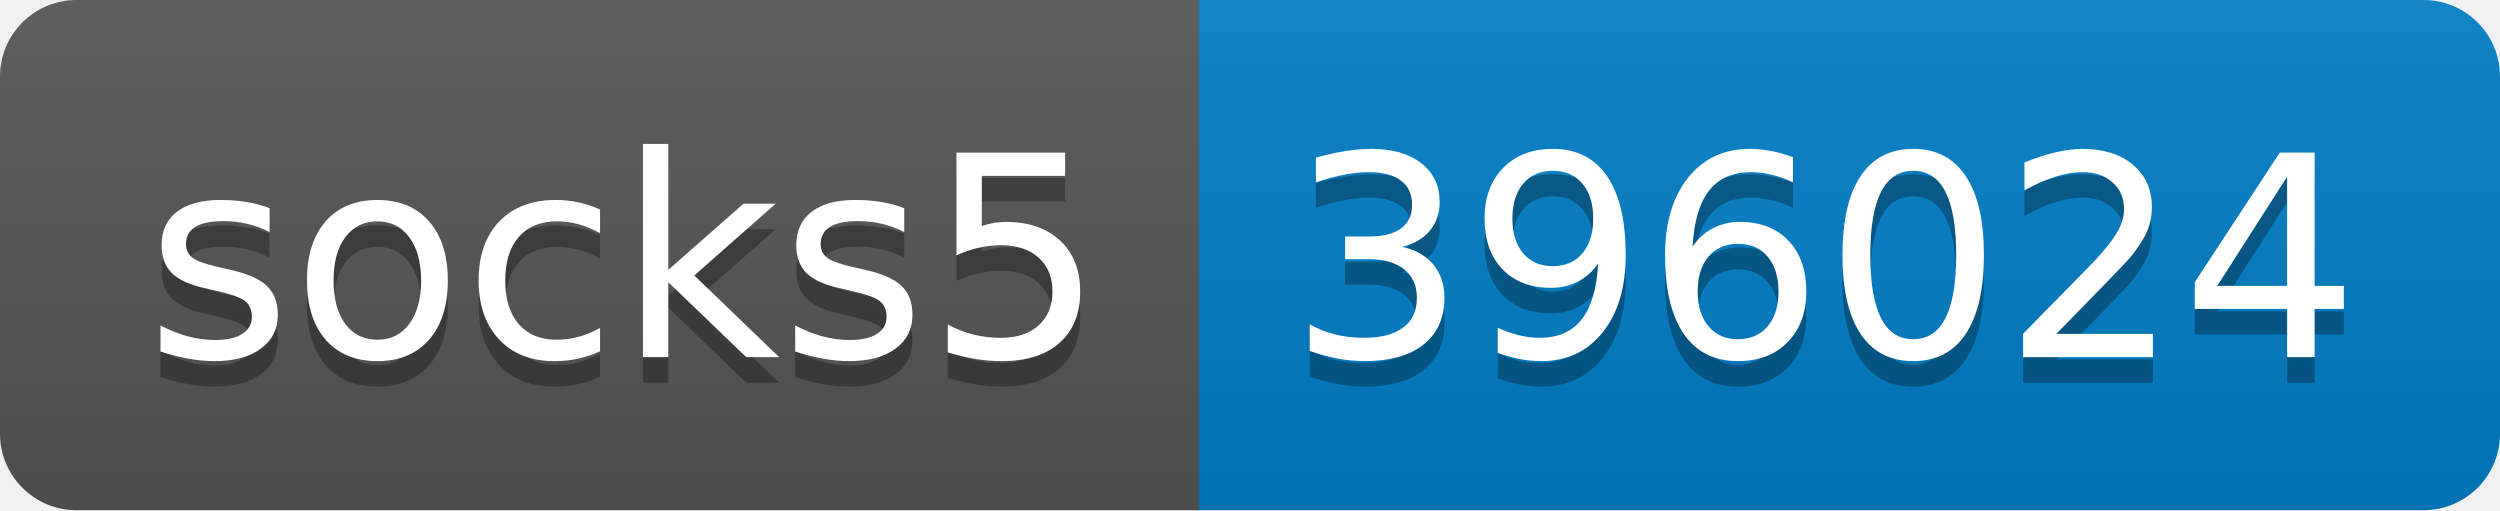
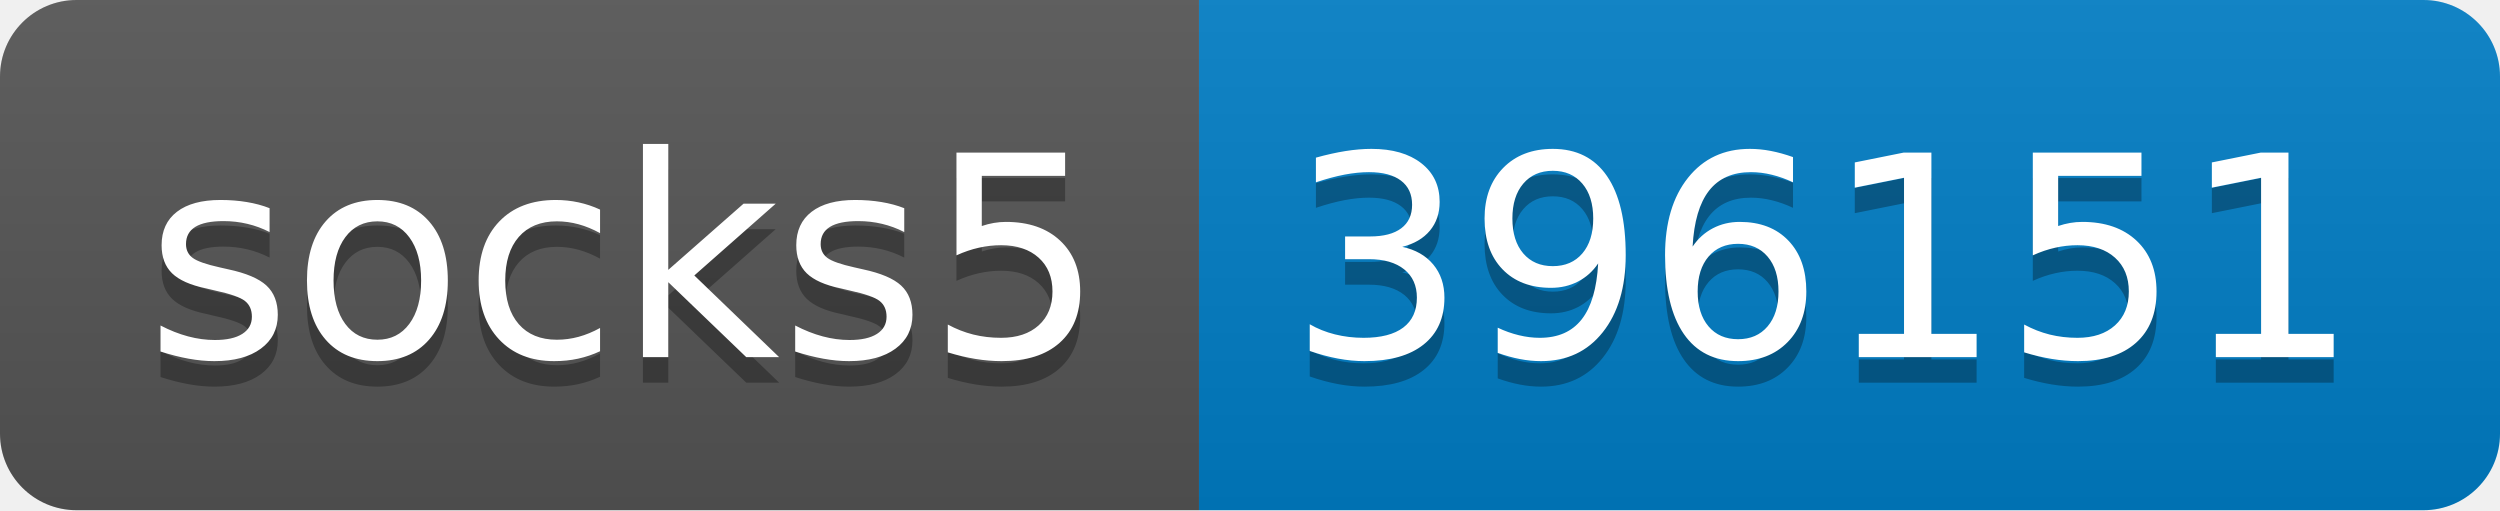
- <svg xmlns="http://www.w3.org/2000/svg" width="98" height="20" role="img" aria-label="socks5: 396024">
+ <svg xmlns="http://www.w3.org/2000/svg" width="98" height="20" role="img" aria-label="socks5: 396151">
  <linearGradient id="s" x2="0" y2="100%">
    <stop offset="0" stop-color="#bbb" stop-opacity=".1" />
    <stop offset="1" stop-opacity=".1" />
  </linearGradient>
  <clipPath id="r">
    <rect width="98" height="20" rx="3" fill="#fff" />
  </clipPath>
  <g clip-path="url(#r)">
    <rect width="47" height="20" fill="#555" />
    <rect x="47" width="51" height="20" fill="#007ec6" />
    <rect width="98" height="20" fill="url(#s)" />
  </g>
  <g fill="#fff" text-anchor="middle" font-family="Verdana,Geneva,DejaVu Sans,sans-serif" text-rendering="geometricPrecision" font-size="110">
    <text aria-hidden="true" x="245" y="150" fill="#010101" fill-opacity=".3" transform="scale(.1)" textLength="370">socks5</text>
    <text x="245" y="140" transform="scale(.1)" fill="#fff" textLength="370">socks5</text>
-     <text aria-hidden="true" x="715" y="150" fill="#010101" fill-opacity=".3" transform="scale(.1)" textLength="410">396024</text>
-     <text x="715" y="140" transform="scale(.1)" fill="#fff" textLength="410">396024</text>
+     <text aria-hidden="true" x="715" y="150" fill="#010101" fill-opacity=".3" transform="scale(.1)" textLength="410">396151</text>
+     <text x="715" y="140" transform="scale(.1)" fill="#fff" textLength="410">396151</text>
  </g>
</svg>
